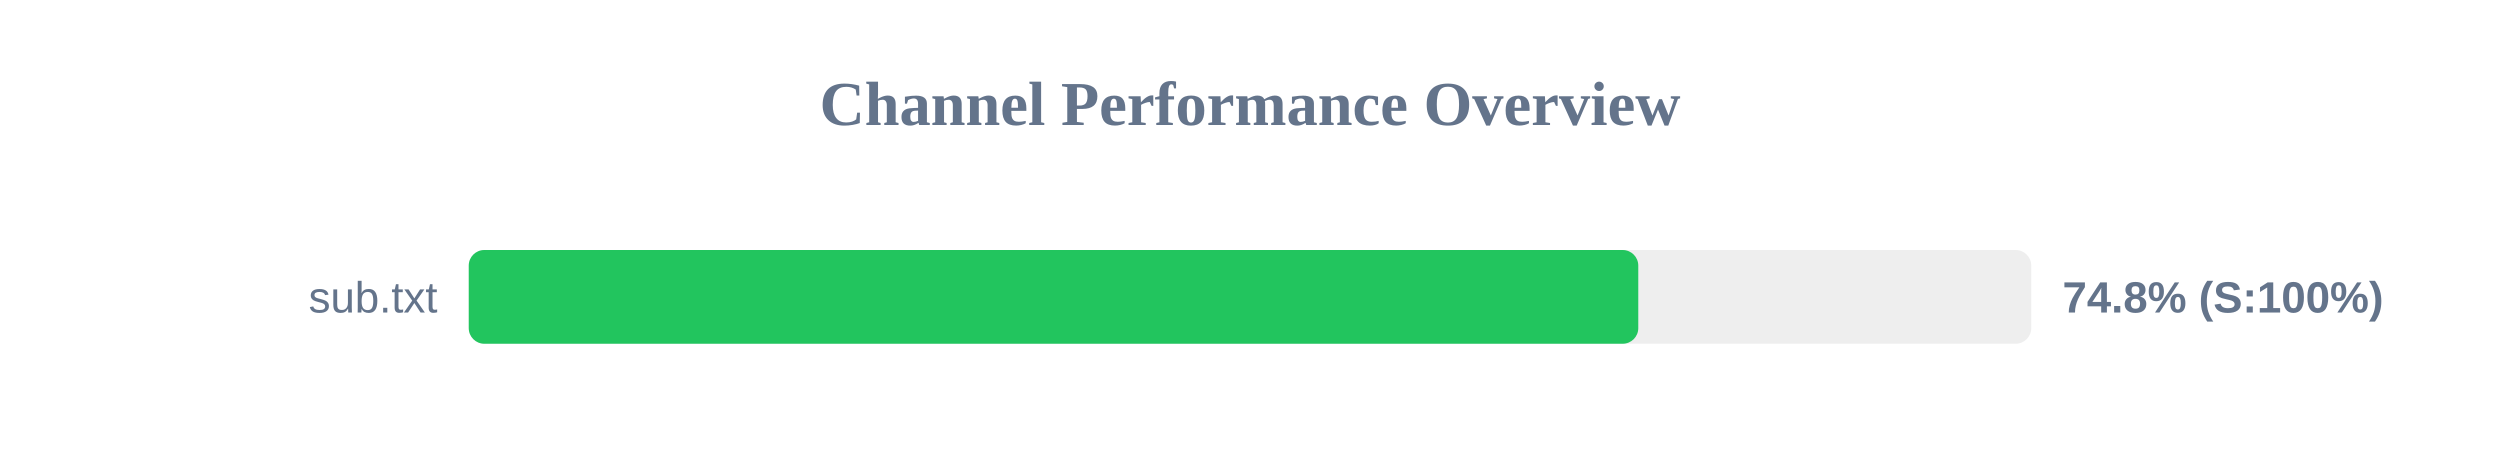
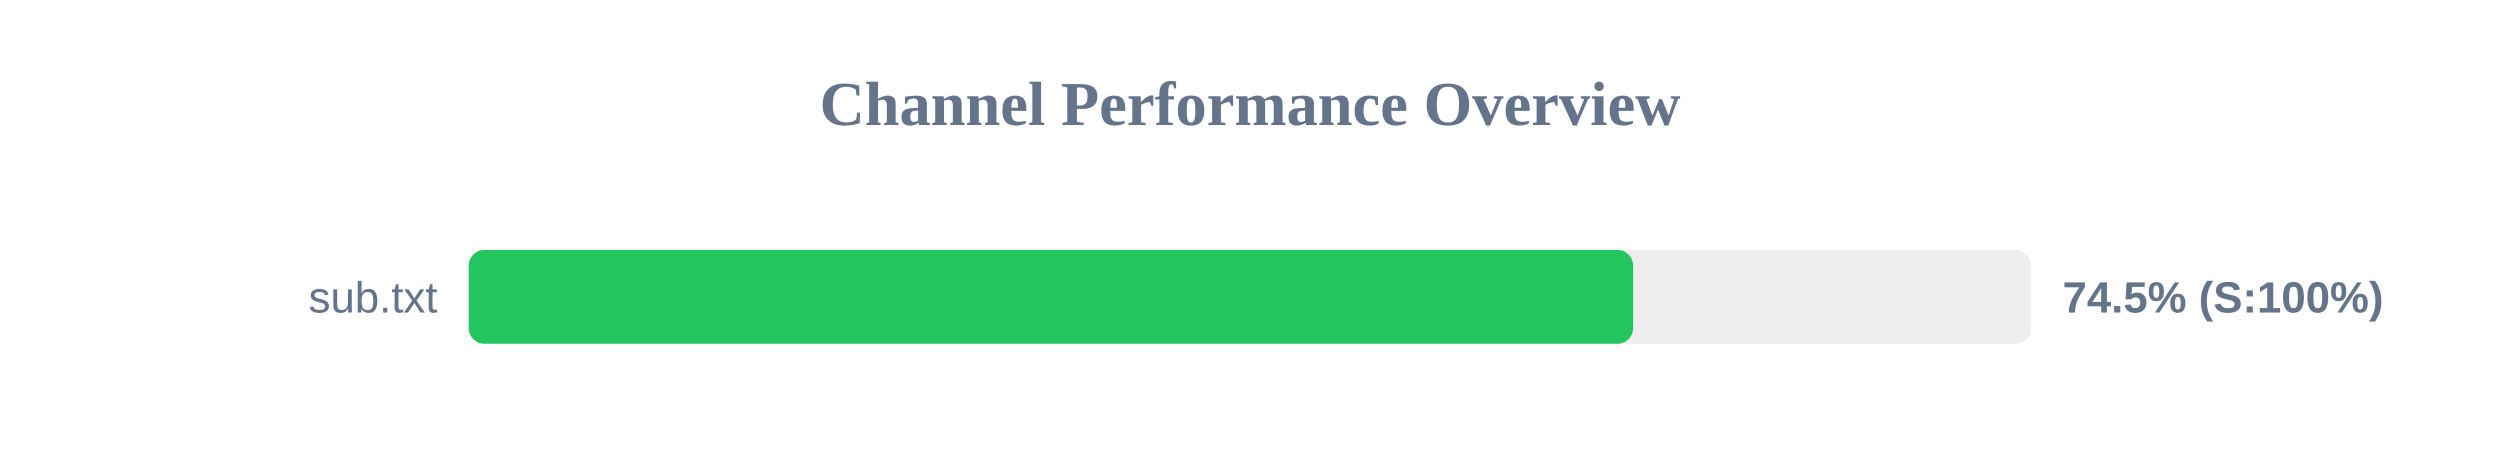
<svg xmlns="http://www.w3.org/2000/svg" width="800" height="150" version="1.1">
  <style>
        .row { font: 14px Arial; fill: #64748b; }
        .score { font: bold 14px Arial; fill: #64748b; }
    </style>
  <text x="400" y="40" text-anchor="middle" font-size="20px" font-weight="bold" fill="#64748b">Channel Performance Overview</text>
  <rect x="150" y="80" width="500" height="30" fill="#eee" rx="5" />
-   <rect x="150" y="80" width="374.25" height="30" fill="#22c55e" rx="5" />
+   <rect x="150" y="80" width="372.6" height="30" fill="#22c55e" rx="5" />
  <text x="140" y="100" text-anchor="end" class="row">sub.txt</text>
-   <text x="660" y="100" text-anchor="start" class="score">74.8% (S:100%)</text>
+   <text x="660" y="100" text-anchor="start" class="score">74.5% (S:100%)</text>
</svg>
